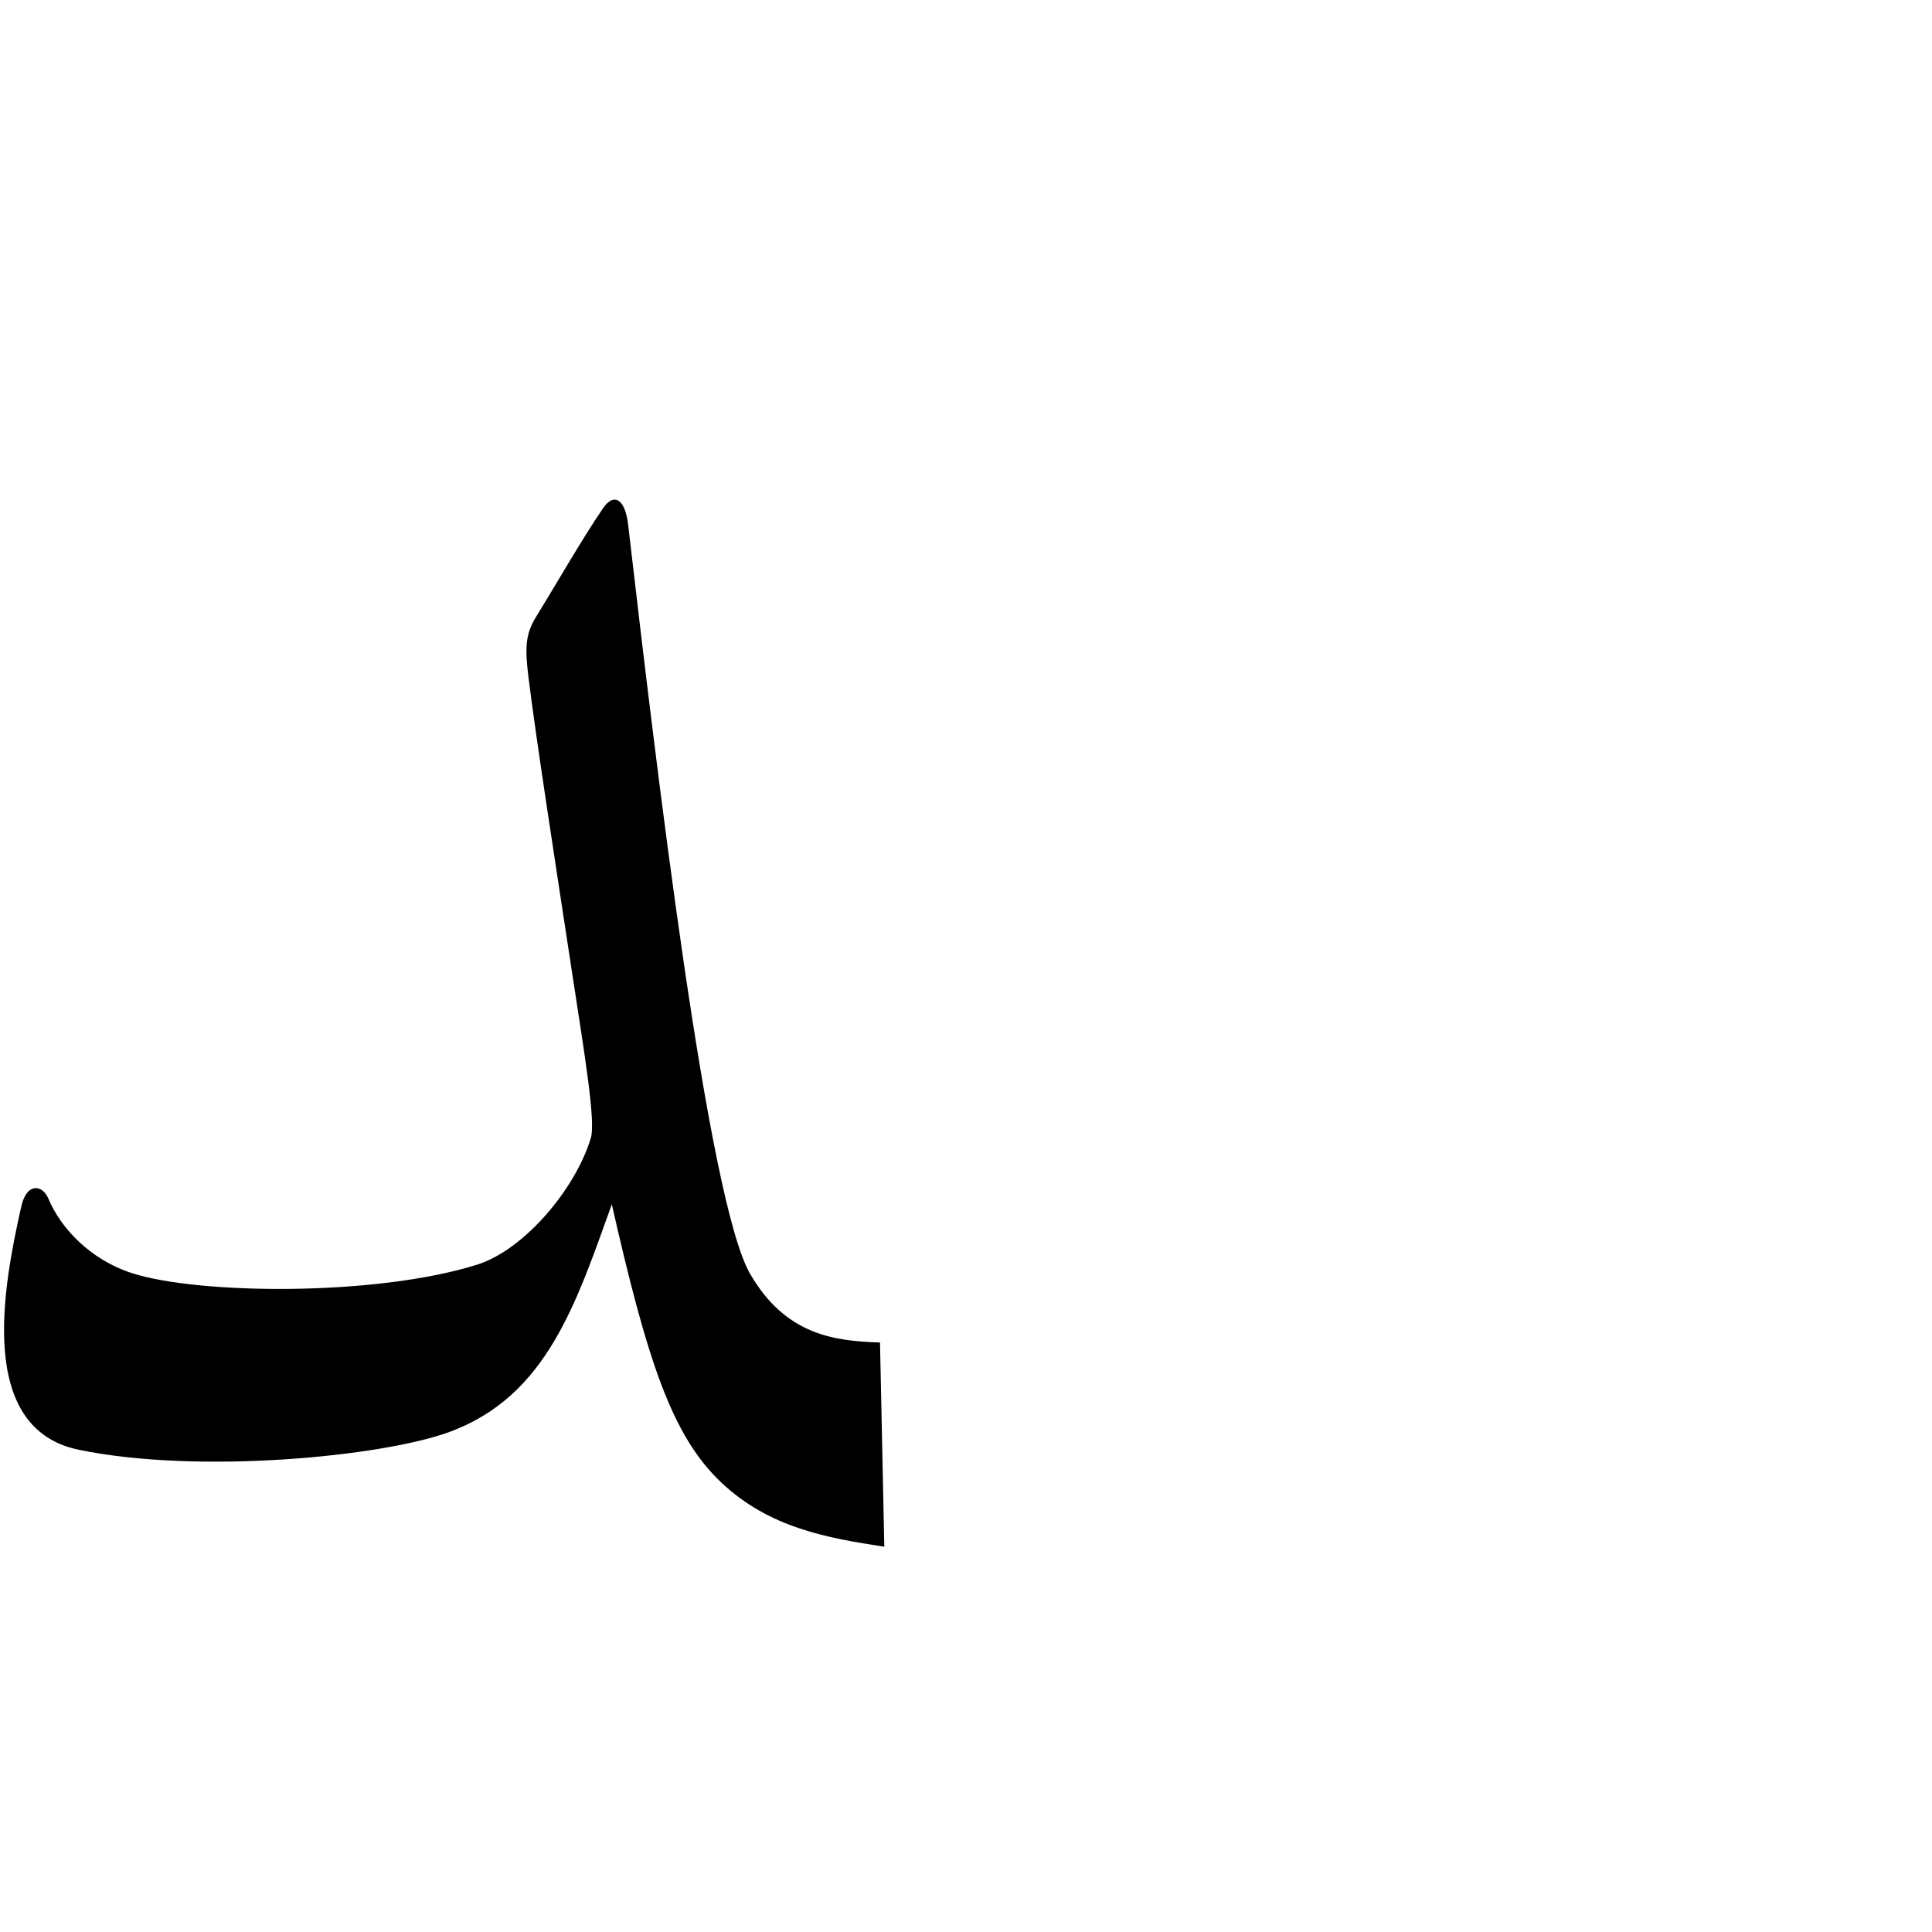
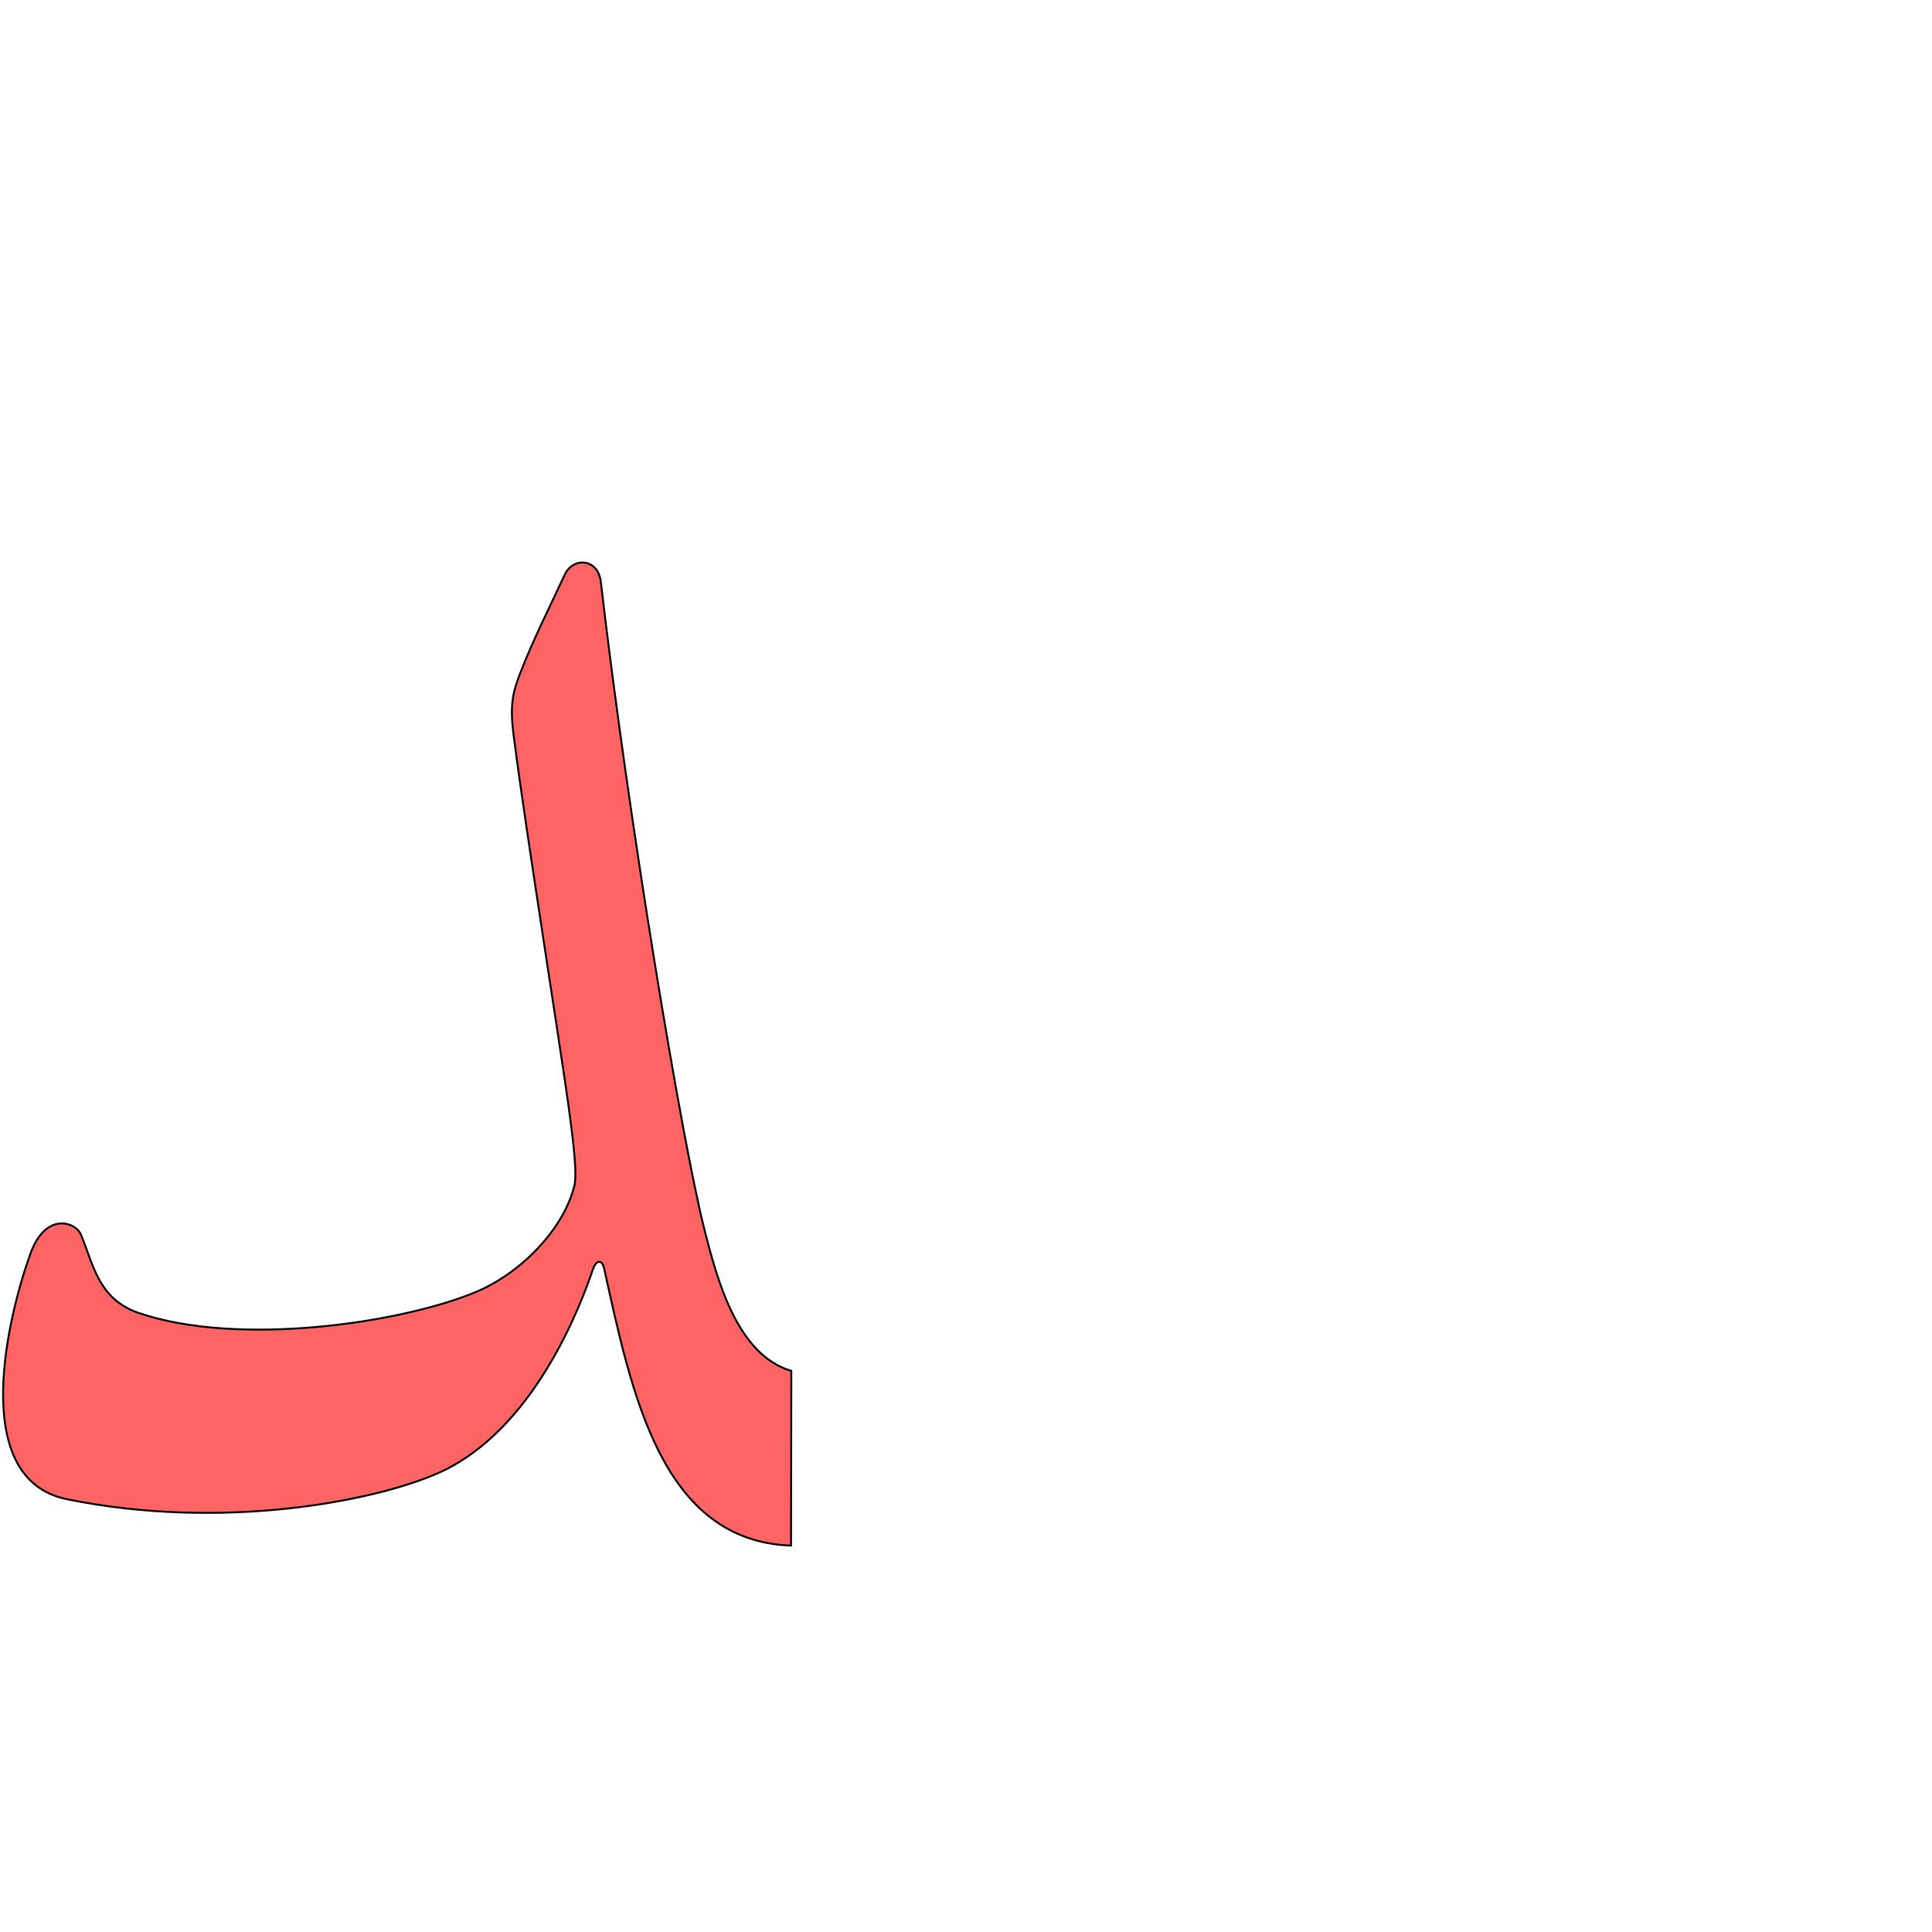
<svg xmlns="http://www.w3.org/2000/svg" version="1.0" width="1000" height="1000" id="svg5496">
  <defs id="defs5498">
    </defs>
  <g id="layer1" transform="translate(-269.4482,27.51545)" />
-   <path style="fill:#000000;fill-rule:evenodd;stroke:#000000;stroke-width:1px;stroke-linecap:butt;stroke-linejoin:miter;stroke-opacity:1" d="M 454.998,695.374 C 432.784,694.508 406.659,692.134 387.818,659.582 C 365.828,621.59 339.307,398.006 324.653,271.849 C 323.191,259.262 318.13,255.116 312.458,263.469 C 300.859,280.552 289.162,301.298 277.858,319.588 C 272.089,328.923 272.273,336.301 274.165,351.563 C 278.019,382.658 288.258,448.663 296.643,503.648 C 302.962,545.083 308.938,580.378 306.32,589.097 C 298.324,615.723 271.646,647.367 247.037,655.084 C 194.404,671.587 102.638,670.549 68.17,659.456 C 46.595,652.505 31.116,636.216 24.582,620.591 C 21.806,613.951 14.282,612.318 11.521,624.527 C 2.141,666 -11.628,739.017 40.807,749.89 C 102.627,762.709 197.531,753.472 232.216,740.802 C 283.118,722.208 297.98,673.58 316.783,621.586 C 335.541,704.407 348.189,743.012 373.849,767.14 C 398.561,790.376 428.231,795.512 457.201,800 L 454.998,695.374 z" id="path2394" />
+   <g id="g5296" transform="matrix(0.98397,0,0,0.98397,-4.035154,33.69052)" style="fill:#ff0000;fill-opacity:0.608;stroke:#000000;stroke-opacity:1">
+     <g transform="translate(-269.4482,27.51545)" id="layer1-8" style="fill:#ff0000;fill-opacity:0.608;stroke:#000000;stroke-opacity:1" />
+     <path id="path2394-7" d="m 420.356,686.892 c -28.213,-8.364 -38.787,-46.788 -45.959,-75.38 -11.733,-46.769 -39.589,-213.506 -54.243,-339.663 -1.462,-12.588 -14.693,-13.041 -18.943,-3.882 -8.419,18.144 -16.548,34.08 -23.353,51.621 -3.969,10.231 -5.585,16.713 -3.694,31.975 3.854,31.096 14.094,97.101 22.479,152.086 6.319,41.434 11.757,76.587 9.676,85.449 -5.372,22.877 -28,46.271 -51.786,56.24 -39.378,16.503 -124.905,28.961 -177.367,11.12 -21.46,-7.298 -23.966,-25.672 -30.5,-41.297 -2.776,-6.639 -18.481,-11.976 -26.406,9.678 -11.656,31.847 -33.425,118.859 19.047,129.551 81.314,16.568 160.838,1.314 194.941,-13.586 51.075,-22.316 75.787,-89.72 81.888,-107.721 1.194,-3.524 4.436,-5.992 5.798,0.157 14.503,65.457 29.984,143.131 98.282,145.556 l 0.141,-91.902 z" style="fill:#ff0000;fill-opacity:0.608;fill-rule:evenodd;stroke:#000000;stroke-width:1px;stroke-linecap:butt;stroke-linejoin:miter;stroke-opacity:1" />
+   </g>
</svg>
